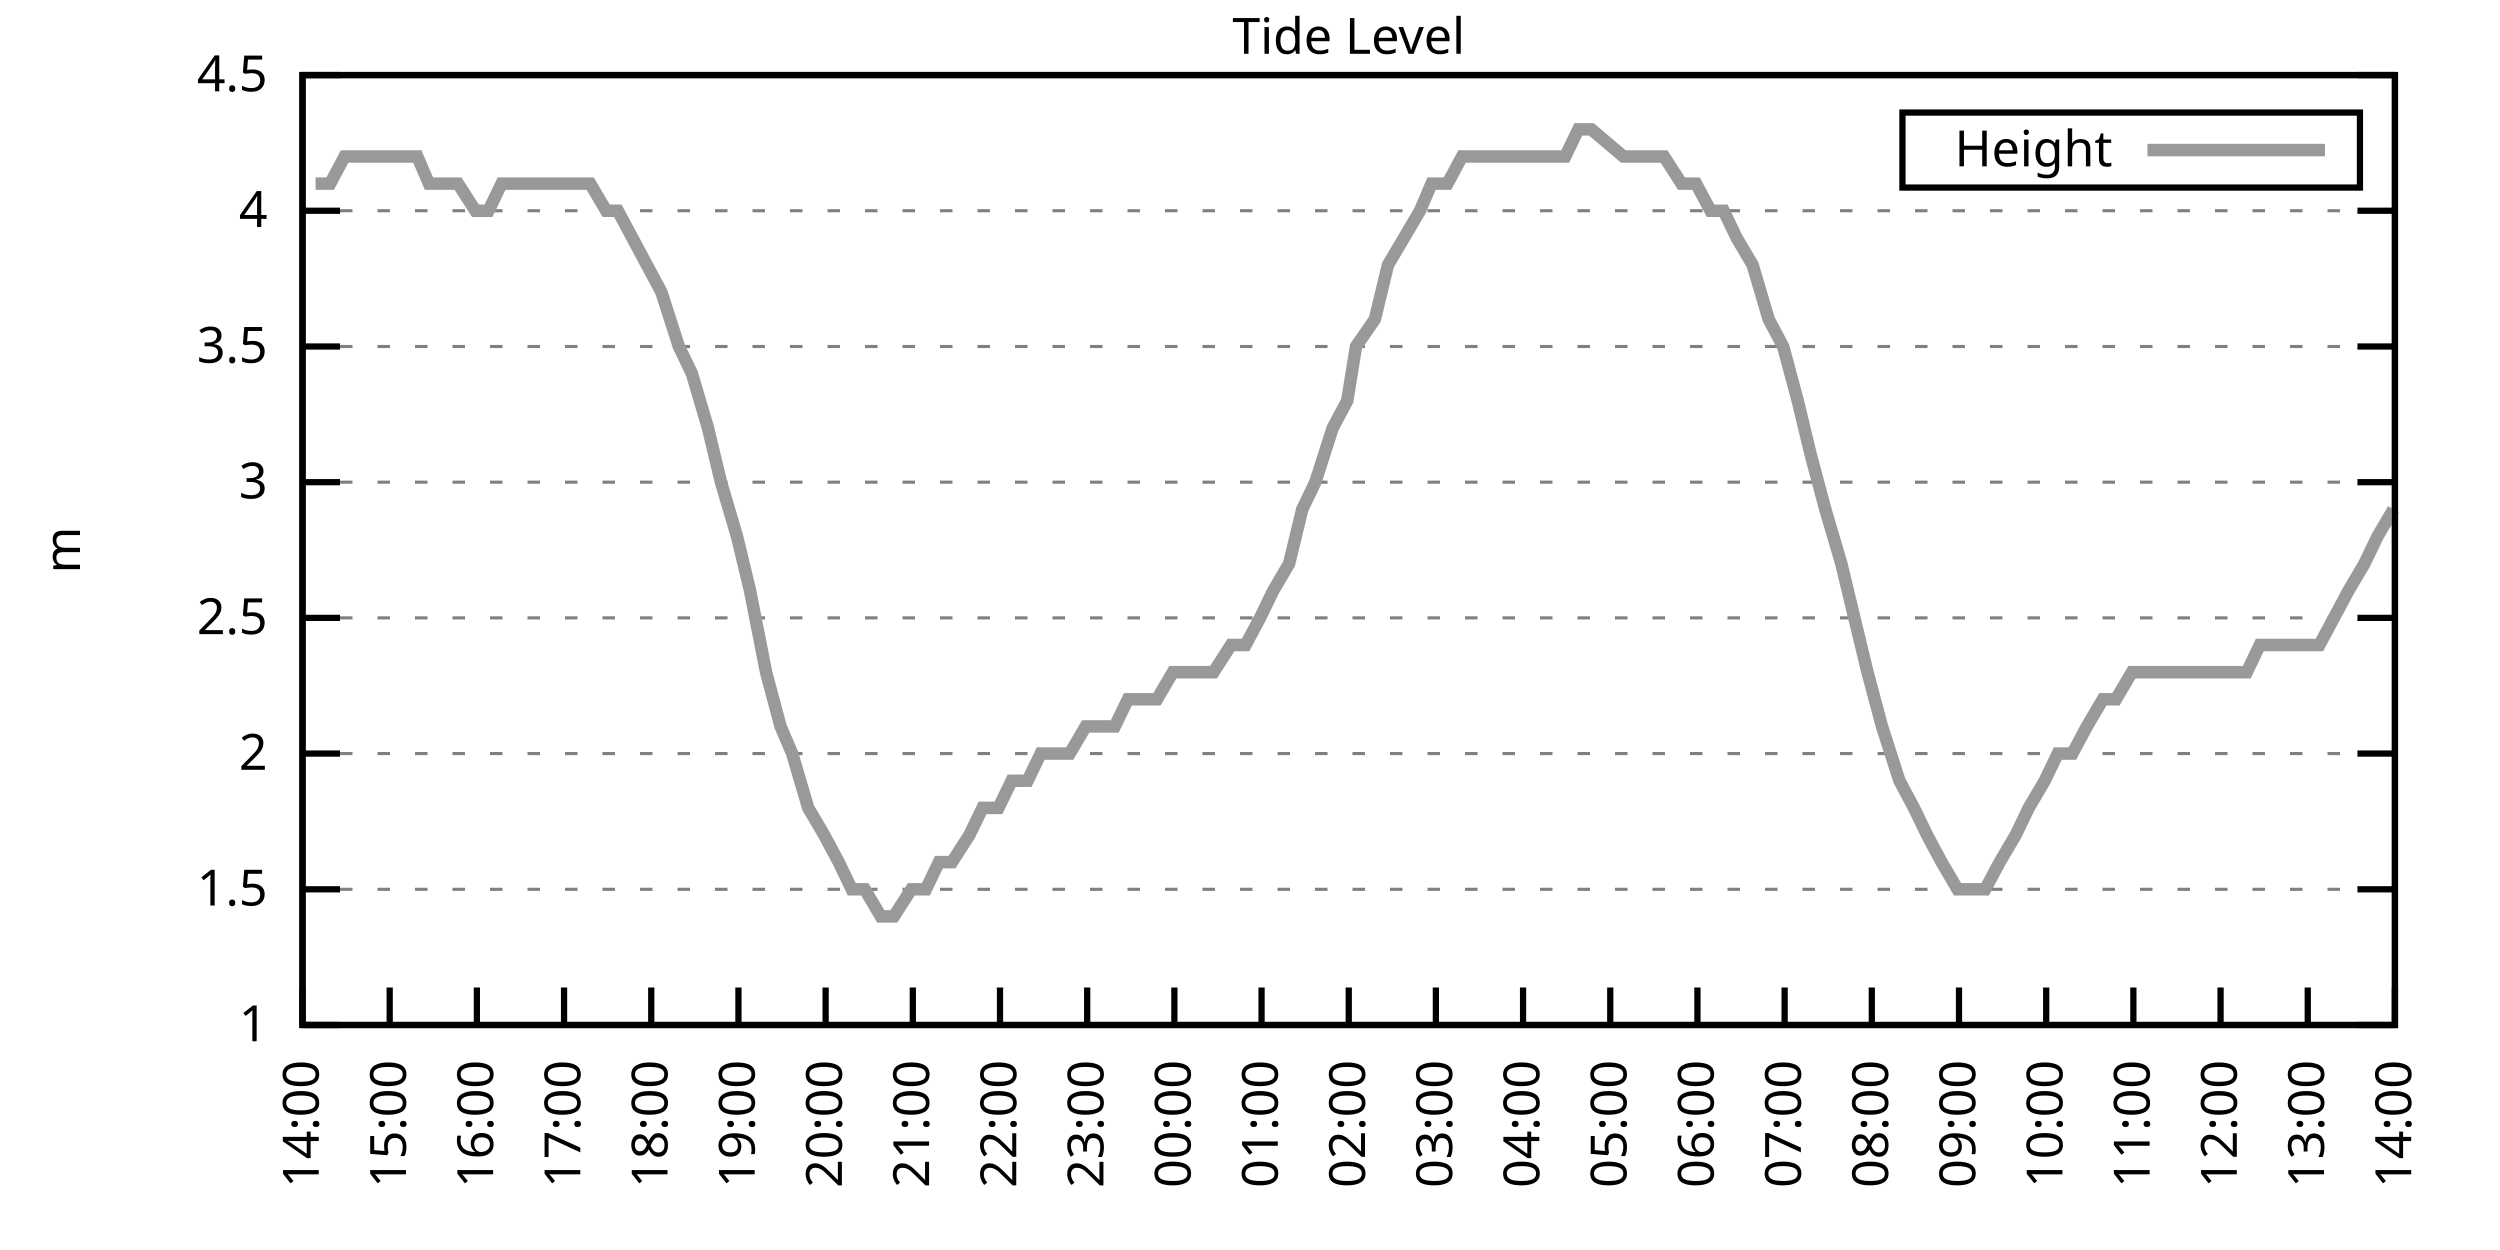
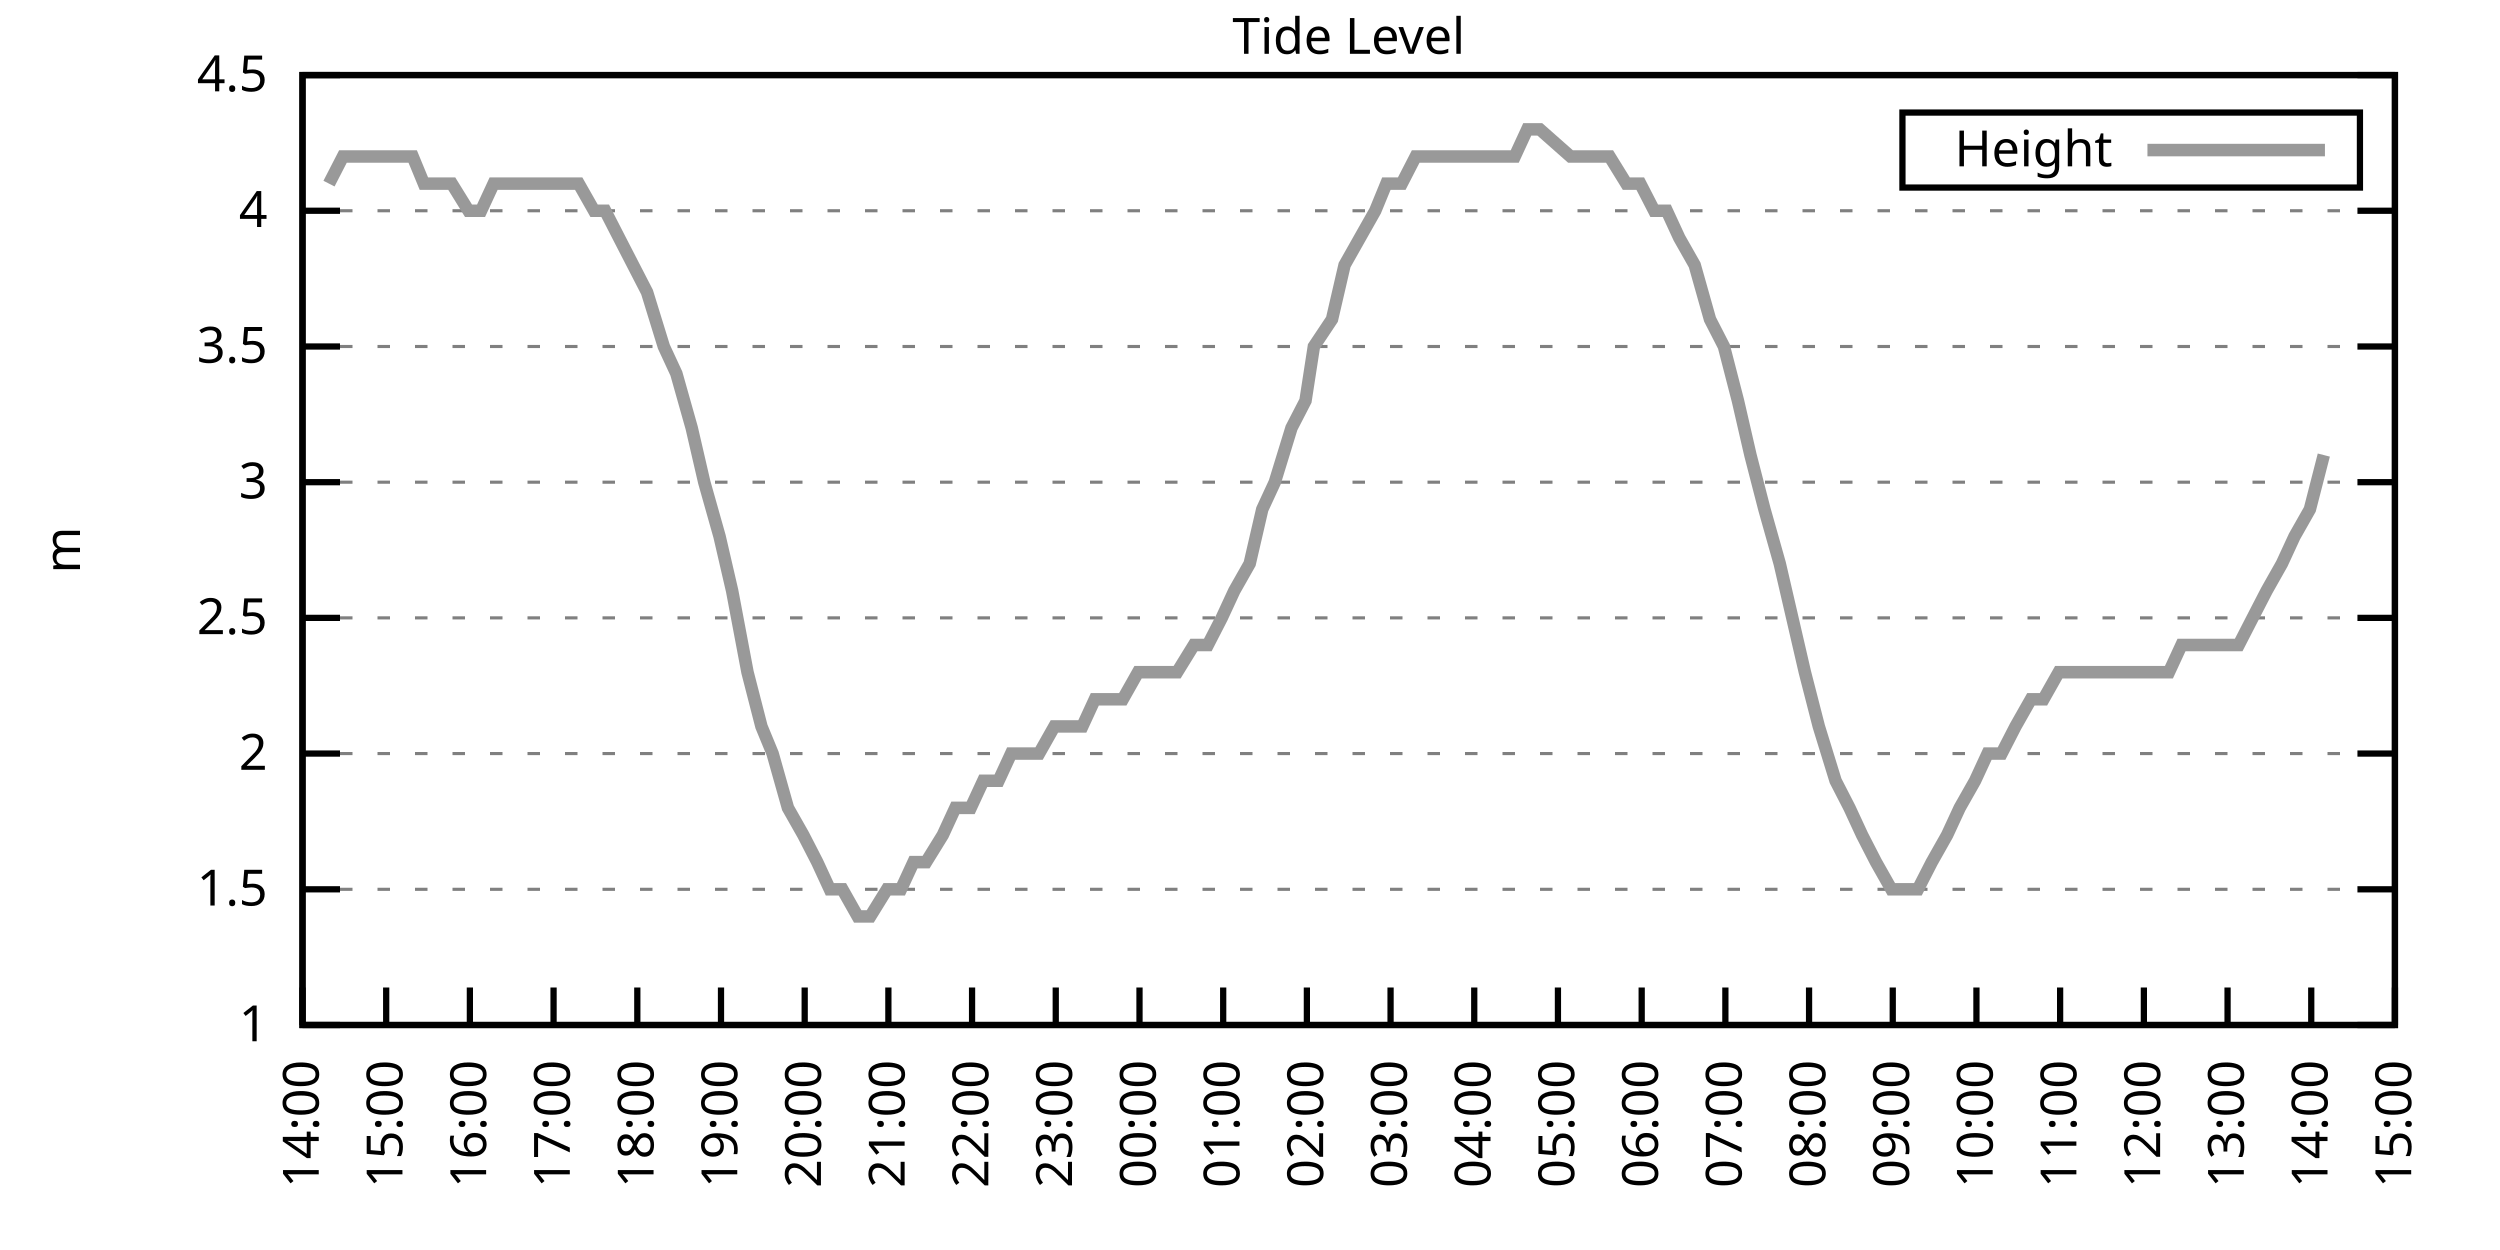
<svg xmlns="http://www.w3.org/2000/svg" xmlns:xlink="http://www.w3.org/1999/xlink" width="400" height="200" viewBox="0 0 400 200">
  <g id="gnuplot_canvas">
    <rect x="0" y="0" width="400" height="200" fill="none" />
    <defs>
      <circle id="gpDot" r="0.5" stroke-width="0.5" stroke="currentColor" />
      <path id="gpPt0" stroke-width="0.333" stroke="currentColor" d="M-1,0 h2 M0,-1 v2" />
      <path id="gpPt1" stroke-width="0.333" stroke="currentColor" d="M-1,-1 L1,1 M1,-1 L-1,1" />
      <path id="gpPt2" stroke-width="0.333" stroke="currentColor" d="M-1,0 L1,0 M0,-1 L0,1 M-1,-1 L1,1 M-1,1 L1,-1" />
      <rect id="gpPt3" stroke-width="0.333" stroke="currentColor" x="-1" y="-1" width="2" height="2" />
      <rect id="gpPt4" stroke-width="0.333" stroke="currentColor" fill="currentColor" x="-1" y="-1" width="2" height="2" />
      <circle id="gpPt5" stroke-width="0.333" stroke="currentColor" cx="0" cy="0" r="1" />
      <use xlink:href="#gpPt5" id="gpPt6" fill="currentColor" stroke="none" />
      <path id="gpPt7" stroke-width="0.333" stroke="currentColor" d="M0,-1.33 L-1.33,0.67 L1.33,0.67 z" />
      <use xlink:href="#gpPt7" id="gpPt8" fill="currentColor" stroke="none" />
      <use xlink:href="#gpPt7" id="gpPt9" stroke="currentColor" transform="rotate(180)" />
      <use xlink:href="#gpPt9" id="gpPt10" fill="currentColor" stroke="none" />
      <use xlink:href="#gpPt3" id="gpPt11" stroke="currentColor" transform="rotate(45)" />
      <use xlink:href="#gpPt11" id="gpPt12" fill="currentColor" stroke="none" />
      <path id="gpPt13" stroke-width="0.333" stroke="currentColor" d="M0,1.330 L1.265,0.411 L0.782,-1.067 L-0.782,-1.076 L-1.265,0.411 z" />
      <use xlink:href="#gpPt13" id="gpPt14" fill="currentColor" stroke="none" />
      <filter id="textbox" filterUnits="objectBoundingBox" x="0" y="0" height="1" width="1">
        <feFlood flood-color="white" flood-opacity="1" result="bgnd" />
        <feComposite in="SourceGraphic" in2="bgnd" operator="atop" />
      </filter>
      <filter id="greybox" filterUnits="objectBoundingBox" x="0" y="0" height="1" width="1">
        <feFlood flood-color="lightgrey" flood-opacity="1" result="grey" />
        <feComposite in="SourceGraphic" in2="grey" operator="atop" />
      </filter>
    </defs>
    <g fill="none" color="white" stroke="currentColor" stroke-width="1.00" stroke-linecap="butt" stroke-linejoin="miter">
</g>
    <g fill="none" color="black" stroke="currentColor" stroke-width="1.00" stroke-linecap="butt" stroke-linejoin="miter">
      <g stroke="none" shape-rendering="crispEdges">
        <polygon fill="rgb(255, 255, 255)" points="48.40,164.00 383.18,164.00 383.18,12.02 48.40,12.02 " />
      </g>
    </g>
    <g fill="none" color="black" stroke="currentColor" stroke-width="1.00" stroke-linecap="butt" stroke-linejoin="miter">
</g>
    <g fill="none" color="black" stroke="black" stroke-width="0.50" stroke-linecap="butt" stroke-linejoin="miter">
</g>
    <g fill="none" color="gray" stroke="currentColor" stroke-width="0.50" stroke-linecap="butt" stroke-linejoin="miter">
      <path stroke="gray" stroke-dasharray="2,4" class="gridline" d="M48.40,164.00 L383.19,164.00  " />
    </g>
    <g fill="none" color="gray" stroke="gray" stroke-width="1.00" stroke-linecap="butt" stroke-linejoin="miter">
</g>
    <g fill="none" color="black" stroke="currentColor" stroke-width="1.00" stroke-linecap="butt" stroke-linejoin="miter">
      <path stroke="black" d="M48.40,164.00 L54.40,164.00 M383.19,164.00 L377.19,164.00  " />
      <g transform="translate(42.80,166.60)" stroke="none" fill="black" font-family="Sans" font-size="8.00" text-anchor="end">
        <text>
          <tspan font-family="Sans"> 1</tspan>
        </text>
      </g>
    </g>
    <g fill="none" color="black" stroke="currentColor" stroke-width="1.00" stroke-linecap="butt" stroke-linejoin="miter">
</g>
    <g fill="none" color="black" stroke="black" stroke-width="0.50" stroke-linecap="butt" stroke-linejoin="miter">
</g>
    <g fill="none" color="gray" stroke="currentColor" stroke-width="0.50" stroke-linecap="butt" stroke-linejoin="miter">
      <path stroke="gray" stroke-dasharray="2,4" class="gridline" d="M48.40,142.29 L383.19,142.29  " />
    </g>
    <g fill="none" color="gray" stroke="gray" stroke-width="1.00" stroke-linecap="butt" stroke-linejoin="miter">
</g>
    <g fill="none" color="black" stroke="currentColor" stroke-width="1.00" stroke-linecap="butt" stroke-linejoin="miter">
      <path stroke="black" d="M48.40,142.29 L54.40,142.29 M383.19,142.29 L377.19,142.29  " />
      <g transform="translate(42.80,144.89)" stroke="none" fill="black" font-family="Sans" font-size="8.00" text-anchor="end">
        <text>
          <tspan font-family="Sans"> 1.5</tspan>
        </text>
      </g>
    </g>
    <g fill="none" color="black" stroke="currentColor" stroke-width="1.00" stroke-linecap="butt" stroke-linejoin="miter">
</g>
    <g fill="none" color="black" stroke="black" stroke-width="0.50" stroke-linecap="butt" stroke-linejoin="miter">
</g>
    <g fill="none" color="gray" stroke="currentColor" stroke-width="0.50" stroke-linecap="butt" stroke-linejoin="miter">
      <path stroke="gray" stroke-dasharray="2,4" class="gridline" d="M48.40,120.57 L383.19,120.57  " />
    </g>
    <g fill="none" color="gray" stroke="gray" stroke-width="1.00" stroke-linecap="butt" stroke-linejoin="miter">
</g>
    <g fill="none" color="black" stroke="currentColor" stroke-width="1.00" stroke-linecap="butt" stroke-linejoin="miter">
      <path stroke="black" d="M48.40,120.57 L54.40,120.57 M383.19,120.57 L377.19,120.57  " />
      <g transform="translate(42.80,123.17)" stroke="none" fill="black" font-family="Sans" font-size="8.00" text-anchor="end">
        <text>
          <tspan font-family="Sans"> 2</tspan>
        </text>
      </g>
    </g>
    <g fill="none" color="black" stroke="currentColor" stroke-width="1.00" stroke-linecap="butt" stroke-linejoin="miter">
</g>
    <g fill="none" color="black" stroke="black" stroke-width="0.50" stroke-linecap="butt" stroke-linejoin="miter">
</g>
    <g fill="none" color="gray" stroke="currentColor" stroke-width="0.50" stroke-linecap="butt" stroke-linejoin="miter">
      <path stroke="gray" stroke-dasharray="2,4" class="gridline" d="M48.40,98.86 L383.19,98.86  " />
    </g>
    <g fill="none" color="gray" stroke="gray" stroke-width="1.00" stroke-linecap="butt" stroke-linejoin="miter">
</g>
    <g fill="none" color="black" stroke="currentColor" stroke-width="1.00" stroke-linecap="butt" stroke-linejoin="miter">
      <path stroke="black" d="M48.40,98.86 L54.40,98.86 M383.19,98.86 L377.19,98.86  " />
      <g transform="translate(42.80,101.46)" stroke="none" fill="black" font-family="Sans" font-size="8.00" text-anchor="end">
        <text>
          <tspan font-family="Sans"> 2.5</tspan>
        </text>
      </g>
    </g>
    <g fill="none" color="black" stroke="currentColor" stroke-width="1.00" stroke-linecap="butt" stroke-linejoin="miter">
</g>
    <g fill="none" color="black" stroke="black" stroke-width="0.50" stroke-linecap="butt" stroke-linejoin="miter">
</g>
    <g fill="none" color="gray" stroke="currentColor" stroke-width="0.50" stroke-linecap="butt" stroke-linejoin="miter">
      <path stroke="gray" stroke-dasharray="2,4" class="gridline" d="M48.40,77.15 L383.19,77.15  " />
    </g>
    <g fill="none" color="gray" stroke="gray" stroke-width="1.00" stroke-linecap="butt" stroke-linejoin="miter">
</g>
    <g fill="none" color="black" stroke="currentColor" stroke-width="1.00" stroke-linecap="butt" stroke-linejoin="miter">
      <path stroke="black" d="M48.40,77.15 L54.40,77.15 M383.19,77.15 L377.19,77.15  " />
      <g transform="translate(42.80,79.75)" stroke="none" fill="black" font-family="Sans" font-size="8.00" text-anchor="end">
        <text>
          <tspan font-family="Sans"> 3</tspan>
        </text>
      </g>
    </g>
    <g fill="none" color="black" stroke="currentColor" stroke-width="1.00" stroke-linecap="butt" stroke-linejoin="miter">
</g>
    <g fill="none" color="black" stroke="black" stroke-width="0.50" stroke-linecap="butt" stroke-linejoin="miter">
</g>
    <g fill="none" color="gray" stroke="currentColor" stroke-width="0.50" stroke-linecap="butt" stroke-linejoin="miter">
      <path stroke="gray" stroke-dasharray="2,4" class="gridline" d="M48.40,55.44 L383.19,55.44  " />
    </g>
    <g fill="none" color="gray" stroke="gray" stroke-width="1.00" stroke-linecap="butt" stroke-linejoin="miter">
</g>
    <g fill="none" color="black" stroke="currentColor" stroke-width="1.00" stroke-linecap="butt" stroke-linejoin="miter">
      <path stroke="black" d="M48.40,55.44 L54.40,55.44 M383.19,55.44 L377.19,55.44  " />
      <g transform="translate(42.80,58.04)" stroke="none" fill="black" font-family="Sans" font-size="8.00" text-anchor="end">
        <text>
          <tspan font-family="Sans"> 3.5</tspan>
        </text>
      </g>
    </g>
    <g fill="none" color="black" stroke="currentColor" stroke-width="1.00" stroke-linecap="butt" stroke-linejoin="miter">
</g>
    <g fill="none" color="black" stroke="black" stroke-width="0.50" stroke-linecap="butt" stroke-linejoin="miter">
</g>
    <g fill="none" color="gray" stroke="currentColor" stroke-width="0.50" stroke-linecap="butt" stroke-linejoin="miter">
      <path stroke="gray" stroke-dasharray="2,4" class="gridline" d="M48.40,33.72 L383.19,33.72  " />
    </g>
    <g fill="none" color="gray" stroke="gray" stroke-width="1.00" stroke-linecap="butt" stroke-linejoin="miter">
</g>
    <g fill="none" color="black" stroke="currentColor" stroke-width="1.00" stroke-linecap="butt" stroke-linejoin="miter">
      <path stroke="black" d="M48.40,33.72 L54.40,33.72 M383.19,33.72 L377.19,33.72  " />
      <g transform="translate(42.80,36.32)" stroke="none" fill="black" font-family="Sans" font-size="8.00" text-anchor="end">
        <text>
          <tspan font-family="Sans"> 4</tspan>
        </text>
      </g>
    </g>
    <g fill="none" color="black" stroke="currentColor" stroke-width="1.00" stroke-linecap="butt" stroke-linejoin="miter">
</g>
    <g fill="none" color="black" stroke="black" stroke-width="0.50" stroke-linecap="butt" stroke-linejoin="miter">
</g>
    <g fill="none" color="gray" stroke="currentColor" stroke-width="0.50" stroke-linecap="butt" stroke-linejoin="miter">
      <path stroke="gray" stroke-dasharray="2,4" class="gridline" d="M48.40,12.01 L383.19,12.01  " />
    </g>
    <g fill="none" color="gray" stroke="gray" stroke-width="1.00" stroke-linecap="butt" stroke-linejoin="miter">
</g>
    <g fill="none" color="black" stroke="currentColor" stroke-width="1.00" stroke-linecap="butt" stroke-linejoin="miter">
      <path stroke="black" d="M48.40,12.01 L54.40,12.01 M383.19,12.01 L377.19,12.01  " />
      <g transform="translate(42.80,14.61)" stroke="none" fill="black" font-family="Sans" font-size="8.00" text-anchor="end">
        <text>
          <tspan font-family="Sans"> 4.5</tspan>
        </text>
      </g>
    </g>
    <g fill="none" color="black" stroke="currentColor" stroke-width="1.00" stroke-linecap="butt" stroke-linejoin="miter">
      <path stroke="black" d="M48.40,164.00 L48.40,158.00  " />
      <g transform="translate(51.00,169.60) rotate(270.00)" stroke="none" fill="black" font-family="Sans" font-size="8.00" text-anchor="end">
        <text>
          <tspan font-family="Sans">14:00</tspan>
        </text>
      </g>
    </g>
    <g fill="none" color="black" stroke="currentColor" stroke-width="1.00" stroke-linecap="butt" stroke-linejoin="miter">
-       <path stroke="black" d="M62.35,164.00 L62.35,158.00  " />
-       <g transform="translate(64.95,169.60) rotate(270.00)" stroke="none" fill="black" font-family="Sans" font-size="8.00" text-anchor="end">
+       <path stroke="black" d="M61.79,164.00 L61.79,158.00  " />
+       <g transform="translate(64.39,169.60) rotate(270.00)" stroke="none" fill="black" font-family="Sans" font-size="8.00" text-anchor="end">
        <text>
          <tspan font-family="Sans">15:00</tspan>
        </text>
      </g>
    </g>
    <g fill="none" color="black" stroke="currentColor" stroke-width="1.00" stroke-linecap="butt" stroke-linejoin="miter">
-       <path stroke="black" d="M76.30,164.00 L76.30,158.00  " />
-       <g transform="translate(78.90,169.60) rotate(270.00)" stroke="none" fill="black" font-family="Sans" font-size="8.00" text-anchor="end">
+       <path stroke="black" d="M75.18,164.00 L75.18,158.00  " />
+       <g transform="translate(77.78,169.60) rotate(270.00)" stroke="none" fill="black" font-family="Sans" font-size="8.00" text-anchor="end">
        <text>
          <tspan font-family="Sans">16:00</tspan>
        </text>
      </g>
    </g>
    <g fill="none" color="black" stroke="currentColor" stroke-width="1.00" stroke-linecap="butt" stroke-linejoin="miter">
-       <path stroke="black" d="M90.25,164.00 L90.25,158.00  " />
-       <g transform="translate(92.85,169.60) rotate(270.00)" stroke="none" fill="black" font-family="Sans" font-size="8.00" text-anchor="end">
+       <path stroke="black" d="M88.57,164.00 L88.57,158.00  " />
+       <g transform="translate(91.17,169.60) rotate(270.00)" stroke="none" fill="black" font-family="Sans" font-size="8.00" text-anchor="end">
        <text>
          <tspan font-family="Sans">17:00</tspan>
        </text>
      </g>
    </g>
    <g fill="none" color="black" stroke="currentColor" stroke-width="1.00" stroke-linecap="butt" stroke-linejoin="miter">
-       <path stroke="black" d="M104.20,164.00 L104.20,158.00  " />
-       <g transform="translate(106.80,169.60) rotate(270.00)" stroke="none" fill="black" font-family="Sans" font-size="8.00" text-anchor="end">
+       <path stroke="black" d="M101.97,164.00 L101.97,158.00  " />
+       <g transform="translate(104.57,169.60) rotate(270.00)" stroke="none" fill="black" font-family="Sans" font-size="8.00" text-anchor="end">
        <text>
          <tspan font-family="Sans">18:00</tspan>
        </text>
      </g>
    </g>
    <g fill="none" color="black" stroke="currentColor" stroke-width="1.00" stroke-linecap="butt" stroke-linejoin="miter">
-       <path stroke="black" d="M118.15,164.00 L118.15,158.00  " />
-       <g transform="translate(120.75,169.60) rotate(270.00)" stroke="none" fill="black" font-family="Sans" font-size="8.00" text-anchor="end">
+       <path stroke="black" d="M115.36,164.00 L115.36,158.00  " />
+       <g transform="translate(117.96,169.60) rotate(270.00)" stroke="none" fill="black" font-family="Sans" font-size="8.00" text-anchor="end">
        <text>
          <tspan font-family="Sans">19:00</tspan>
        </text>
      </g>
    </g>
    <g fill="none" color="black" stroke="currentColor" stroke-width="1.00" stroke-linecap="butt" stroke-linejoin="miter">
-       <path stroke="black" d="M132.10,164.00 L132.10,158.00  " />
-       <g transform="translate(134.70,169.60) rotate(270.00)" stroke="none" fill="black" font-family="Sans" font-size="8.00" text-anchor="end">
+       <path stroke="black" d="M128.75,164.00 L128.75,158.00  " />
+       <g transform="translate(131.35,169.60) rotate(270.00)" stroke="none" fill="black" font-family="Sans" font-size="8.00" text-anchor="end">
        <text>
          <tspan font-family="Sans">20:00</tspan>
        </text>
      </g>
    </g>
    <g fill="none" color="black" stroke="currentColor" stroke-width="1.00" stroke-linecap="butt" stroke-linejoin="miter">
-       <path stroke="black" d="M146.05,164.00 L146.05,158.00  " />
-       <g transform="translate(148.65,169.60) rotate(270.00)" stroke="none" fill="black" font-family="Sans" font-size="8.00" text-anchor="end">
+       <path stroke="black" d="M142.14,164.00 L142.14,158.00  " />
+       <g transform="translate(144.74,169.60) rotate(270.00)" stroke="none" fill="black" font-family="Sans" font-size="8.00" text-anchor="end">
        <text>
          <tspan font-family="Sans">21:00</tspan>
        </text>
      </g>
    </g>
    <g fill="none" color="black" stroke="currentColor" stroke-width="1.00" stroke-linecap="butt" stroke-linejoin="miter">
-       <path stroke="black" d="M160.00,164.00 L160.00,158.00  " />
-       <g transform="translate(162.60,169.60) rotate(270.00)" stroke="none" fill="black" font-family="Sans" font-size="8.00" text-anchor="end">
+       <path stroke="black" d="M155.53,164.00 L155.53,158.00  " />
+       <g transform="translate(158.13,169.60) rotate(270.00)" stroke="none" fill="black" font-family="Sans" font-size="8.00" text-anchor="end">
        <text>
          <tspan font-family="Sans">22:00</tspan>
        </text>
      </g>
    </g>
    <g fill="none" color="black" stroke="currentColor" stroke-width="1.00" stroke-linecap="butt" stroke-linejoin="miter">
-       <path stroke="black" d="M173.95,164.00 L173.95,158.00  " />
-       <g transform="translate(176.55,169.60) rotate(270.00)" stroke="none" fill="black" font-family="Sans" font-size="8.00" text-anchor="end">
+       <path stroke="black" d="M168.92,164.00 L168.92,158.00  " />
+       <g transform="translate(171.52,169.60) rotate(270.00)" stroke="none" fill="black" font-family="Sans" font-size="8.00" text-anchor="end">
        <text>
          <tspan font-family="Sans">23:00</tspan>
        </text>
      </g>
    </g>
    <g fill="none" color="black" stroke="currentColor" stroke-width="1.00" stroke-linecap="butt" stroke-linejoin="miter">
-       <path stroke="black" d="M187.90,164.00 L187.90,158.00  " />
-       <g transform="translate(190.50,169.60) rotate(270.00)" stroke="none" fill="black" font-family="Sans" font-size="8.00" text-anchor="end">
+       <path stroke="black" d="M182.32,164.00 L182.32,158.00  " />
+       <g transform="translate(184.92,169.60) rotate(270.00)" stroke="none" fill="black" font-family="Sans" font-size="8.00" text-anchor="end">
        <text>
          <tspan font-family="Sans">00:00</tspan>
        </text>
      </g>
    </g>
    <g fill="none" color="black" stroke="currentColor" stroke-width="1.00" stroke-linecap="butt" stroke-linejoin="miter">
-       <path stroke="black" d="M201.85,164.00 L201.85,158.00  " />
-       <g transform="translate(204.45,169.60) rotate(270.00)" stroke="none" fill="black" font-family="Sans" font-size="8.00" text-anchor="end">
+       <path stroke="black" d="M195.71,164.00 L195.71,158.00  " />
+       <g transform="translate(198.31,169.60) rotate(270.00)" stroke="none" fill="black" font-family="Sans" font-size="8.00" text-anchor="end">
        <text>
          <tspan font-family="Sans">01:00</tspan>
        </text>
      </g>
    </g>
    <g fill="none" color="black" stroke="currentColor" stroke-width="1.00" stroke-linecap="butt" stroke-linejoin="miter">
-       <path stroke="black" d="M215.80,164.00 L215.80,158.00  " />
-       <g transform="translate(218.40,169.60) rotate(270.00)" stroke="none" fill="black" font-family="Sans" font-size="8.00" text-anchor="end">
+       <path stroke="black" d="M209.10,164.00 L209.10,158.00  " />
+       <g transform="translate(211.70,169.60) rotate(270.00)" stroke="none" fill="black" font-family="Sans" font-size="8.00" text-anchor="end">
        <text>
          <tspan font-family="Sans">02:00</tspan>
        </text>
      </g>
    </g>
    <g fill="none" color="black" stroke="currentColor" stroke-width="1.00" stroke-linecap="butt" stroke-linejoin="miter">
-       <path stroke="black" d="M229.74,164.00 L229.74,158.00  " />
-       <g transform="translate(232.34,169.60) rotate(270.00)" stroke="none" fill="black" font-family="Sans" font-size="8.00" text-anchor="end">
+       <path stroke="black" d="M222.49,164.00 L222.49,158.00  " />
+       <g transform="translate(225.09,169.60) rotate(270.00)" stroke="none" fill="black" font-family="Sans" font-size="8.00" text-anchor="end">
        <text>
          <tspan font-family="Sans">03:00</tspan>
        </text>
      </g>
    </g>
    <g fill="none" color="black" stroke="currentColor" stroke-width="1.00" stroke-linecap="butt" stroke-linejoin="miter">
-       <path stroke="black" d="M243.69,164.00 L243.69,158.00  " />
-       <g transform="translate(246.29,169.60) rotate(270.00)" stroke="none" fill="black" font-family="Sans" font-size="8.00" text-anchor="end">
+       <path stroke="black" d="M235.88,164.00 L235.88,158.00  " />
+       <g transform="translate(238.48,169.60) rotate(270.00)" stroke="none" fill="black" font-family="Sans" font-size="8.00" text-anchor="end">
        <text>
          <tspan font-family="Sans">04:00</tspan>
        </text>
      </g>
    </g>
    <g fill="none" color="black" stroke="currentColor" stroke-width="1.00" stroke-linecap="butt" stroke-linejoin="miter">
-       <path stroke="black" d="M257.64,164.00 L257.64,158.00  " />
-       <g transform="translate(260.24,169.60) rotate(270.00)" stroke="none" fill="black" font-family="Sans" font-size="8.00" text-anchor="end">
+       <path stroke="black" d="M249.27,164.00 L249.27,158.00  " />
+       <g transform="translate(251.87,169.60) rotate(270.00)" stroke="none" fill="black" font-family="Sans" font-size="8.00" text-anchor="end">
        <text>
          <tspan font-family="Sans">05:00</tspan>
        </text>
      </g>
    </g>
    <g fill="none" color="black" stroke="currentColor" stroke-width="1.00" stroke-linecap="butt" stroke-linejoin="miter">
-       <path stroke="black" d="M271.59,164.00 L271.59,158.00  " />
-       <g transform="translate(274.19,169.60) rotate(270.00)" stroke="none" fill="black" font-family="Sans" font-size="8.00" text-anchor="end">
+       <path stroke="black" d="M262.67,164.00 L262.67,158.00  " />
+       <g transform="translate(265.27,169.60) rotate(270.00)" stroke="none" fill="black" font-family="Sans" font-size="8.00" text-anchor="end">
        <text>
          <tspan font-family="Sans">06:00</tspan>
        </text>
      </g>
    </g>
    <g fill="none" color="black" stroke="currentColor" stroke-width="1.00" stroke-linecap="butt" stroke-linejoin="miter">
-       <path stroke="black" d="M285.54,164.00 L285.54,158.00  " />
-       <g transform="translate(288.14,169.60) rotate(270.00)" stroke="none" fill="black" font-family="Sans" font-size="8.00" text-anchor="end">
+       <path stroke="black" d="M276.06,164.00 L276.06,158.00  " />
+       <g transform="translate(278.66,169.60) rotate(270.00)" stroke="none" fill="black" font-family="Sans" font-size="8.00" text-anchor="end">
        <text>
          <tspan font-family="Sans">07:00</tspan>
        </text>
      </g>
    </g>
    <g fill="none" color="black" stroke="currentColor" stroke-width="1.00" stroke-linecap="butt" stroke-linejoin="miter">
-       <path stroke="black" d="M299.49,164.00 L299.49,158.00  " />
-       <g transform="translate(302.09,169.60) rotate(270.00)" stroke="none" fill="black" font-family="Sans" font-size="8.00" text-anchor="end">
+       <path stroke="black" d="M289.45,164.00 L289.45,158.00  " />
+       <g transform="translate(292.05,169.60) rotate(270.00)" stroke="none" fill="black" font-family="Sans" font-size="8.00" text-anchor="end">
        <text>
          <tspan font-family="Sans">08:00</tspan>
        </text>
      </g>
    </g>
    <g fill="none" color="black" stroke="currentColor" stroke-width="1.00" stroke-linecap="butt" stroke-linejoin="miter">
-       <path stroke="black" d="M313.44,164.00 L313.44,158.00  " />
-       <g transform="translate(316.04,169.60) rotate(270.00)" stroke="none" fill="black" font-family="Sans" font-size="8.00" text-anchor="end">
+       <path stroke="black" d="M302.84,164.00 L302.84,158.00  " />
+       <g transform="translate(305.44,169.60) rotate(270.00)" stroke="none" fill="black" font-family="Sans" font-size="8.00" text-anchor="end">
        <text>
          <tspan font-family="Sans">09:00</tspan>
        </text>
      </g>
    </g>
    <g fill="none" color="black" stroke="currentColor" stroke-width="1.00" stroke-linecap="butt" stroke-linejoin="miter">
-       <path stroke="black" d="M327.39,164.00 L327.39,158.00  " />
-       <g transform="translate(329.99,169.60) rotate(270.00)" stroke="none" fill="black" font-family="Sans" font-size="8.00" text-anchor="end">
+       <path stroke="black" d="M316.23,164.00 L316.23,158.00  " />
+       <g transform="translate(318.83,169.60) rotate(270.00)" stroke="none" fill="black" font-family="Sans" font-size="8.00" text-anchor="end">
        <text>
          <tspan font-family="Sans">10:00</tspan>
        </text>
      </g>
    </g>
    <g fill="none" color="black" stroke="currentColor" stroke-width="1.00" stroke-linecap="butt" stroke-linejoin="miter">
-       <path stroke="black" d="M341.34,164.00 L341.34,158.00  " />
-       <g transform="translate(343.94,169.60) rotate(270.00)" stroke="none" fill="black" font-family="Sans" font-size="8.00" text-anchor="end">
+       <path stroke="black" d="M329.62,164.00 L329.62,158.00  " />
+       <g transform="translate(332.22,169.60) rotate(270.00)" stroke="none" fill="black" font-family="Sans" font-size="8.00" text-anchor="end">
        <text>
          <tspan font-family="Sans">11:00</tspan>
        </text>
      </g>
    </g>
    <g fill="none" color="black" stroke="currentColor" stroke-width="1.00" stroke-linecap="butt" stroke-linejoin="miter">
-       <path stroke="black" d="M355.29,164.00 L355.29,158.00  " />
-       <g transform="translate(357.89,169.60) rotate(270.00)" stroke="none" fill="black" font-family="Sans" font-size="8.00" text-anchor="end">
+       <path stroke="black" d="M343.02,164.00 L343.02,158.00  " />
+       <g transform="translate(345.62,169.60) rotate(270.00)" stroke="none" fill="black" font-family="Sans" font-size="8.00" text-anchor="end">
        <text>
          <tspan font-family="Sans">12:00</tspan>
        </text>
      </g>
    </g>
    <g fill="none" color="black" stroke="currentColor" stroke-width="1.00" stroke-linecap="butt" stroke-linejoin="miter">
-       <path stroke="black" d="M369.24,164.00 L369.24,158.00  " />
-       <g transform="translate(371.84,169.60) rotate(270.00)" stroke="none" fill="black" font-family="Sans" font-size="8.00" text-anchor="end">
+       <path stroke="black" d="M356.41,164.00 L356.41,158.00  " />
+       <g transform="translate(359.01,169.60) rotate(270.00)" stroke="none" fill="black" font-family="Sans" font-size="8.00" text-anchor="end">
        <text>
          <tspan font-family="Sans">13:00</tspan>
+         </text>
+       </g>
+     </g>
+     <g fill="none" color="black" stroke="currentColor" stroke-width="1.00" stroke-linecap="butt" stroke-linejoin="miter">
+       <path stroke="black" d="M369.80,164.00 L369.80,158.00  " />
+       <g transform="translate(372.40,169.60) rotate(270.00)" stroke="none" fill="black" font-family="Sans" font-size="8.00" text-anchor="end">
+         <text>
+           <tspan font-family="Sans">14:00</tspan>
        </text>
      </g>
    </g>
    <g fill="none" color="black" stroke="currentColor" stroke-width="1.00" stroke-linecap="butt" stroke-linejoin="miter">
      <path stroke="black" d="M383.19,164.00 L383.19,158.00  " />
      <g transform="translate(385.79,169.60) rotate(270.00)" stroke="none" fill="black" font-family="Sans" font-size="8.00" text-anchor="end">
        <text>
-           <tspan font-family="Sans">14:00</tspan>
+           <tspan font-family="Sans">15:00</tspan>
        </text>
      </g>
    </g>
    <g fill="none" color="black" stroke="currentColor" stroke-width="1.00" stroke-linecap="butt" stroke-linejoin="miter">
</g>
    <g fill="none" color="black" stroke="currentColor" stroke-width="1.00" stroke-linecap="butt" stroke-linejoin="miter">
      <path stroke="black" d="M48.40,12.01 L48.40,164.00 L383.19,164.00 L383.19,12.01 L48.40,12.01 Z  " />
    </g>
    <g fill="none" color="black" stroke="currentColor" stroke-width="1.00" stroke-linecap="butt" stroke-linejoin="miter">
</g>
    <g fill="none" color="black" stroke="currentColor" stroke-width="1.00" stroke-linecap="butt" stroke-linejoin="miter">
      <path stroke="black" d="M304.39,30.01 L304.39,18.01 L377.59,18.01 L377.59,30.01 L304.39,30.01 Z  " />
    </g>
    <g id="Tide_level_plot_1">
      <g fill="none" color="white" stroke="black" stroke-width="2.00" stroke-linecap="butt" stroke-linejoin="miter">
</g>
      <g fill="none" color="black" stroke="currentColor" stroke-width="2.00" stroke-linecap="butt" stroke-linejoin="miter">
        <g transform="translate(337.99,26.61)" stroke="none" fill="black" font-family="Sans" font-size="8.00" text-anchor="end">
          <text>
            <tspan font-family="Sans">Height</tspan>
          </text>
        </g>
      </g>
      <g fill="none" color="black" stroke="currentColor" stroke-width="2.00" stroke-linecap="butt" stroke-linejoin="miter">
-         <path stroke="rgb(153, 153, 153)" d="M343.59,24.01 L371.99,24.01 M50.49,29.38 L52.82,29.38 L55.14,25.04 L57.23,25.04 L59.79,25.04 L61.65,25.04   L64.44,25.04 L66.77,25.04 L68.63,29.38 L71.42,29.38 L73.28,29.38 L76.07,33.72 L78.16,33.72 L80.25,29.38   L83.04,29.38 L84.90,29.38 L87.69,29.38 L90.02,29.38 L92.11,29.38 L94.43,29.38 L96.99,33.72 L98.85,33.72   L101.18,38.07 L105.83,46.75 L108.62,55.44 L110.71,59.78 L113.27,68.46 L115.36,77.15 L117.92,85.83 L120.01,94.52   L122.57,107.55 L124.89,116.23 L126.75,120.57 L129.31,129.26 L131.87,133.60 L134.19,137.94 L136.28,142.29 L138.37,142.29   L140.93,146.63 L143.02,146.63 L145.81,142.29 L148.14,142.29 L150.23,137.94 L152.32,137.94 L155.11,133.60 L157.21,129.26   L159.76,129.26 L161.86,124.92 L164.41,124.92 L166.51,120.57 L169.06,120.57 L171.16,120.57 L173.71,116.23 L175.57,116.23   L178.36,116.23 L180.46,111.89 L183.01,111.89 L185.11,111.89 L187.66,107.55 L189.99,107.55 L192.31,107.55 L194.17,107.55   L196.96,103.20 L199.29,103.20 L201.61,98.86 L203.71,94.52 L206.26,90.18 L208.36,81.49 L210.45,77.15 L213.24,68.46   L215.56,64.12 L216.96,55.44 L219.98,51.09 L222.07,42.41 L224.63,38.07 L227.19,33.72 L229.05,29.38 L231.60,29.38   L233.93,25.04 L236.25,25.04 L238.58,25.04 L240.90,25.04 L243.23,25.04 L245.79,25.04 L247.88,25.04 L250.44,25.04   L252.53,20.70 L254.62,20.70 L259.74,25.04 L262.06,25.04 L264.15,25.04 L266.25,25.04 L269.04,29.38 L271.36,29.38   L273.69,33.72 L275.78,33.72 L277.87,38.07 L280.43,42.41 L282.99,51.09 L285.31,55.44 L287.64,64.12 L289.73,72.81   L292.05,81.49 L294.61,90.18 L296.70,98.86 L298.80,107.55 L301.12,116.23 L303.91,124.92 L306.23,129.26 L308.33,133.60   L310.65,137.94 L313.21,142.29 L315.07,142.29 L317.63,142.29 L319.95,137.94 L322.51,133.60 L324.60,129.26 L327.16,124.92   L329.25,120.57 L331.58,120.57 L333.90,116.23 L336.46,111.89 L338.55,111.89 L341.11,107.55 L343.43,107.55 L345.53,107.55   L348.08,107.55 L350.18,107.55 L352.73,107.55 L354.83,107.55 L357.38,107.55 L359.48,107.55 L361.57,103.20 L364.36,103.20   L366.68,103.20 L369.01,103.20 L371.10,103.20 L373.43,98.86 L375.75,94.52 L378.31,90.18 L380.40,85.83 L382.96,81.49    " />
+         <path stroke="rgb(153, 153, 153)" d="M343.59,24.01 L371.99,24.01 M52.64,29.38 L54.87,25.04 L56.88,25.04 L59.34,25.04 L61.12,25.04 L63.80,25.04   L66.03,25.04 L67.82,29.38 L70.50,29.38 L72.28,29.38 L74.96,33.72 L76.97,33.72 L78.98,29.38 L81.66,29.38   L83.44,29.38 L86.12,29.38 L88.35,29.38 L90.36,29.38 L92.59,29.38 L95.05,33.72 L96.83,33.72 L99.06,38.07   L103.53,46.75 L106.21,55.44 L108.22,59.78 L110.67,68.46 L112.68,77.15 L115.13,85.83 L117.14,94.52 L119.60,107.55   L121.83,116.23 L123.62,120.57 L126.07,129.26 L128.53,133.60 L130.76,137.94 L132.77,142.29 L134.78,142.29 L137.23,146.63   L139.24,146.63 L141.92,142.29 L144.15,142.29 L146.16,137.94 L148.17,137.94 L150.85,133.60 L152.85,129.26 L155.31,129.26   L157.32,124.92 L159.77,124.92 L161.78,120.57 L164.24,120.57 L166.25,120.57 L168.70,116.23 L170.49,116.23 L173.17,116.23   L175.17,111.89 L177.63,111.89 L179.64,111.89 L182.09,107.55 L184.32,107.55 L186.56,107.55 L188.34,107.55 L191.02,103.20   L193.25,103.20 L195.48,98.86 L197.49,94.52 L199.95,90.18 L201.96,81.49 L203.97,77.15 L206.64,68.46 L208.88,64.12   L210.22,55.44 L213.12,51.09 L215.13,42.41 L217.58,38.07 L220.04,33.72 L221.82,29.38 L224.28,29.38 L226.51,25.04   L228.74,25.04 L230.97,25.04 L233.20,25.04 L235.44,25.04 L237.89,25.04 L239.90,25.04 L242.36,25.04 L244.36,20.70   L246.37,20.70 L251.28,25.04 L253.51,25.04 L255.52,25.04 L257.53,25.04 L260.21,29.38 L262.44,29.38 L264.67,33.72   L266.68,33.72 L268.69,38.07 L271.15,42.41 L273.60,51.09 L275.83,55.44 L278.07,64.12 L280.07,72.81 L282.31,81.49   L284.76,90.18 L286.77,98.86 L288.78,107.55 L291.01,116.23 L293.69,124.92 L295.92,129.26 L297.93,133.60 L300.16,137.94   L302.62,142.29 L304.40,142.29 L306.86,142.29 L309.09,137.94 L311.54,133.60 L313.55,129.26 L316.01,124.92 L318.02,120.57   L320.25,120.57 L322.48,116.23 L324.94,111.89 L326.95,111.89 L329.40,107.55 L331.63,107.55 L333.64,107.55 L336.10,107.55   L338.10,107.55 L340.56,107.55 L342.57,107.55 L345.02,107.55 L347.03,107.55 L349.04,103.20 L351.72,103.20 L353.95,103.20   L356.18,103.20 L358.19,103.20 L360.42,98.86 L362.66,94.52 L365.11,90.18 L367.12,85.83 L369.58,81.49 L371.81,72.81    " />
      </g>
    </g>
    <g fill="none" color="black" stroke="currentColor" stroke-width="2.00" stroke-linecap="butt" stroke-linejoin="miter">
</g>
    <g fill="none" color="black" stroke="black" stroke-width="1.00" stroke-linecap="butt" stroke-linejoin="miter">
</g>
    <g fill="none" color="black" stroke="currentColor" stroke-width="1.00" stroke-linecap="butt" stroke-linejoin="miter">
      <path stroke="black" d="M48.40,12.01 L48.40,164.00 L383.19,164.00 L383.19,12.01 L48.40,12.01 Z  " />
      <g transform="translate(12.80,88.01) rotate(270.00)" stroke="none" fill="black" font-family="Sans" font-size="8.00" text-anchor="middle">
        <text>
          <tspan font-family="Sans">m</tspan>
        </text>
      </g>
    </g>
    <g fill="none" color="black" stroke="currentColor" stroke-width="1.00" stroke-linecap="butt" stroke-linejoin="miter">
</g>
    <g fill="none" color="black" stroke="currentColor" stroke-width="1.00" stroke-linecap="butt" stroke-linejoin="miter">
      <g transform="translate(215.79,8.61)" stroke="none" fill="black" font-family="Sans" font-size="8.00" text-anchor="middle">
        <text>
          <tspan font-family="Sans">Tide Level</tspan>
        </text>
      </g>
    </g>
    <g fill="none" color="black" stroke="currentColor" stroke-width="1.00" stroke-linecap="butt" stroke-linejoin="miter">
</g>
  </g>
</svg>
